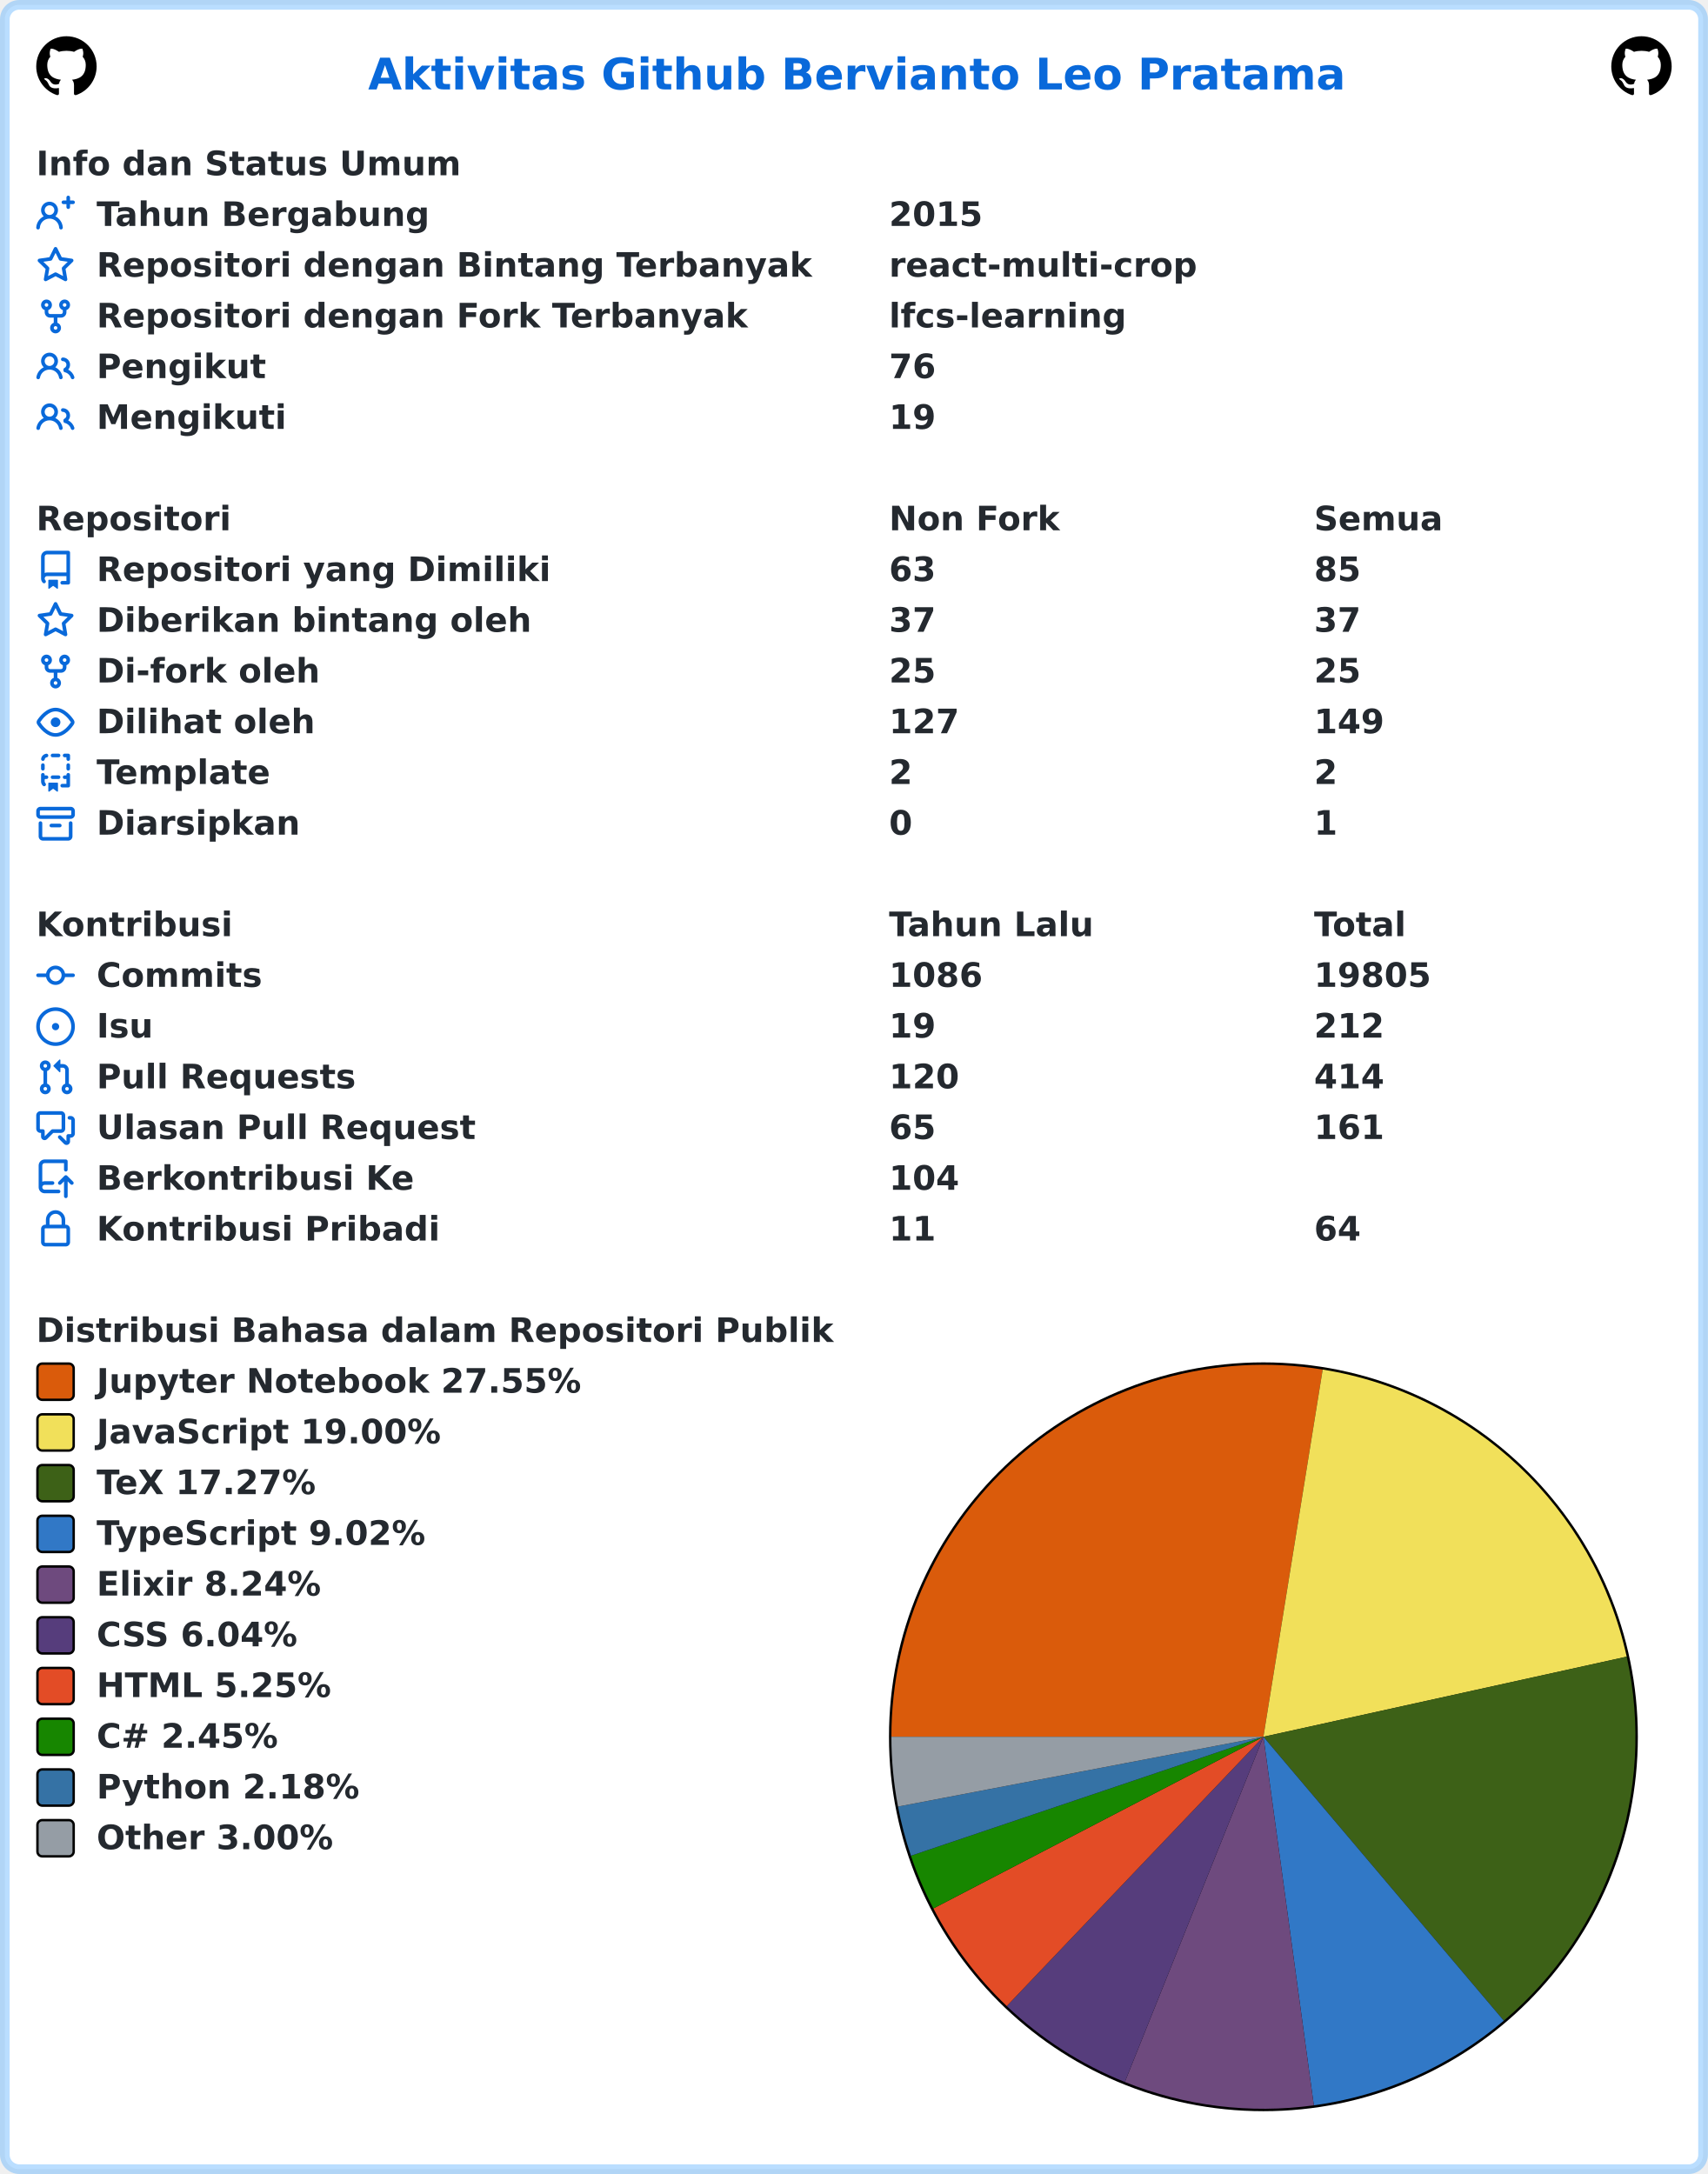
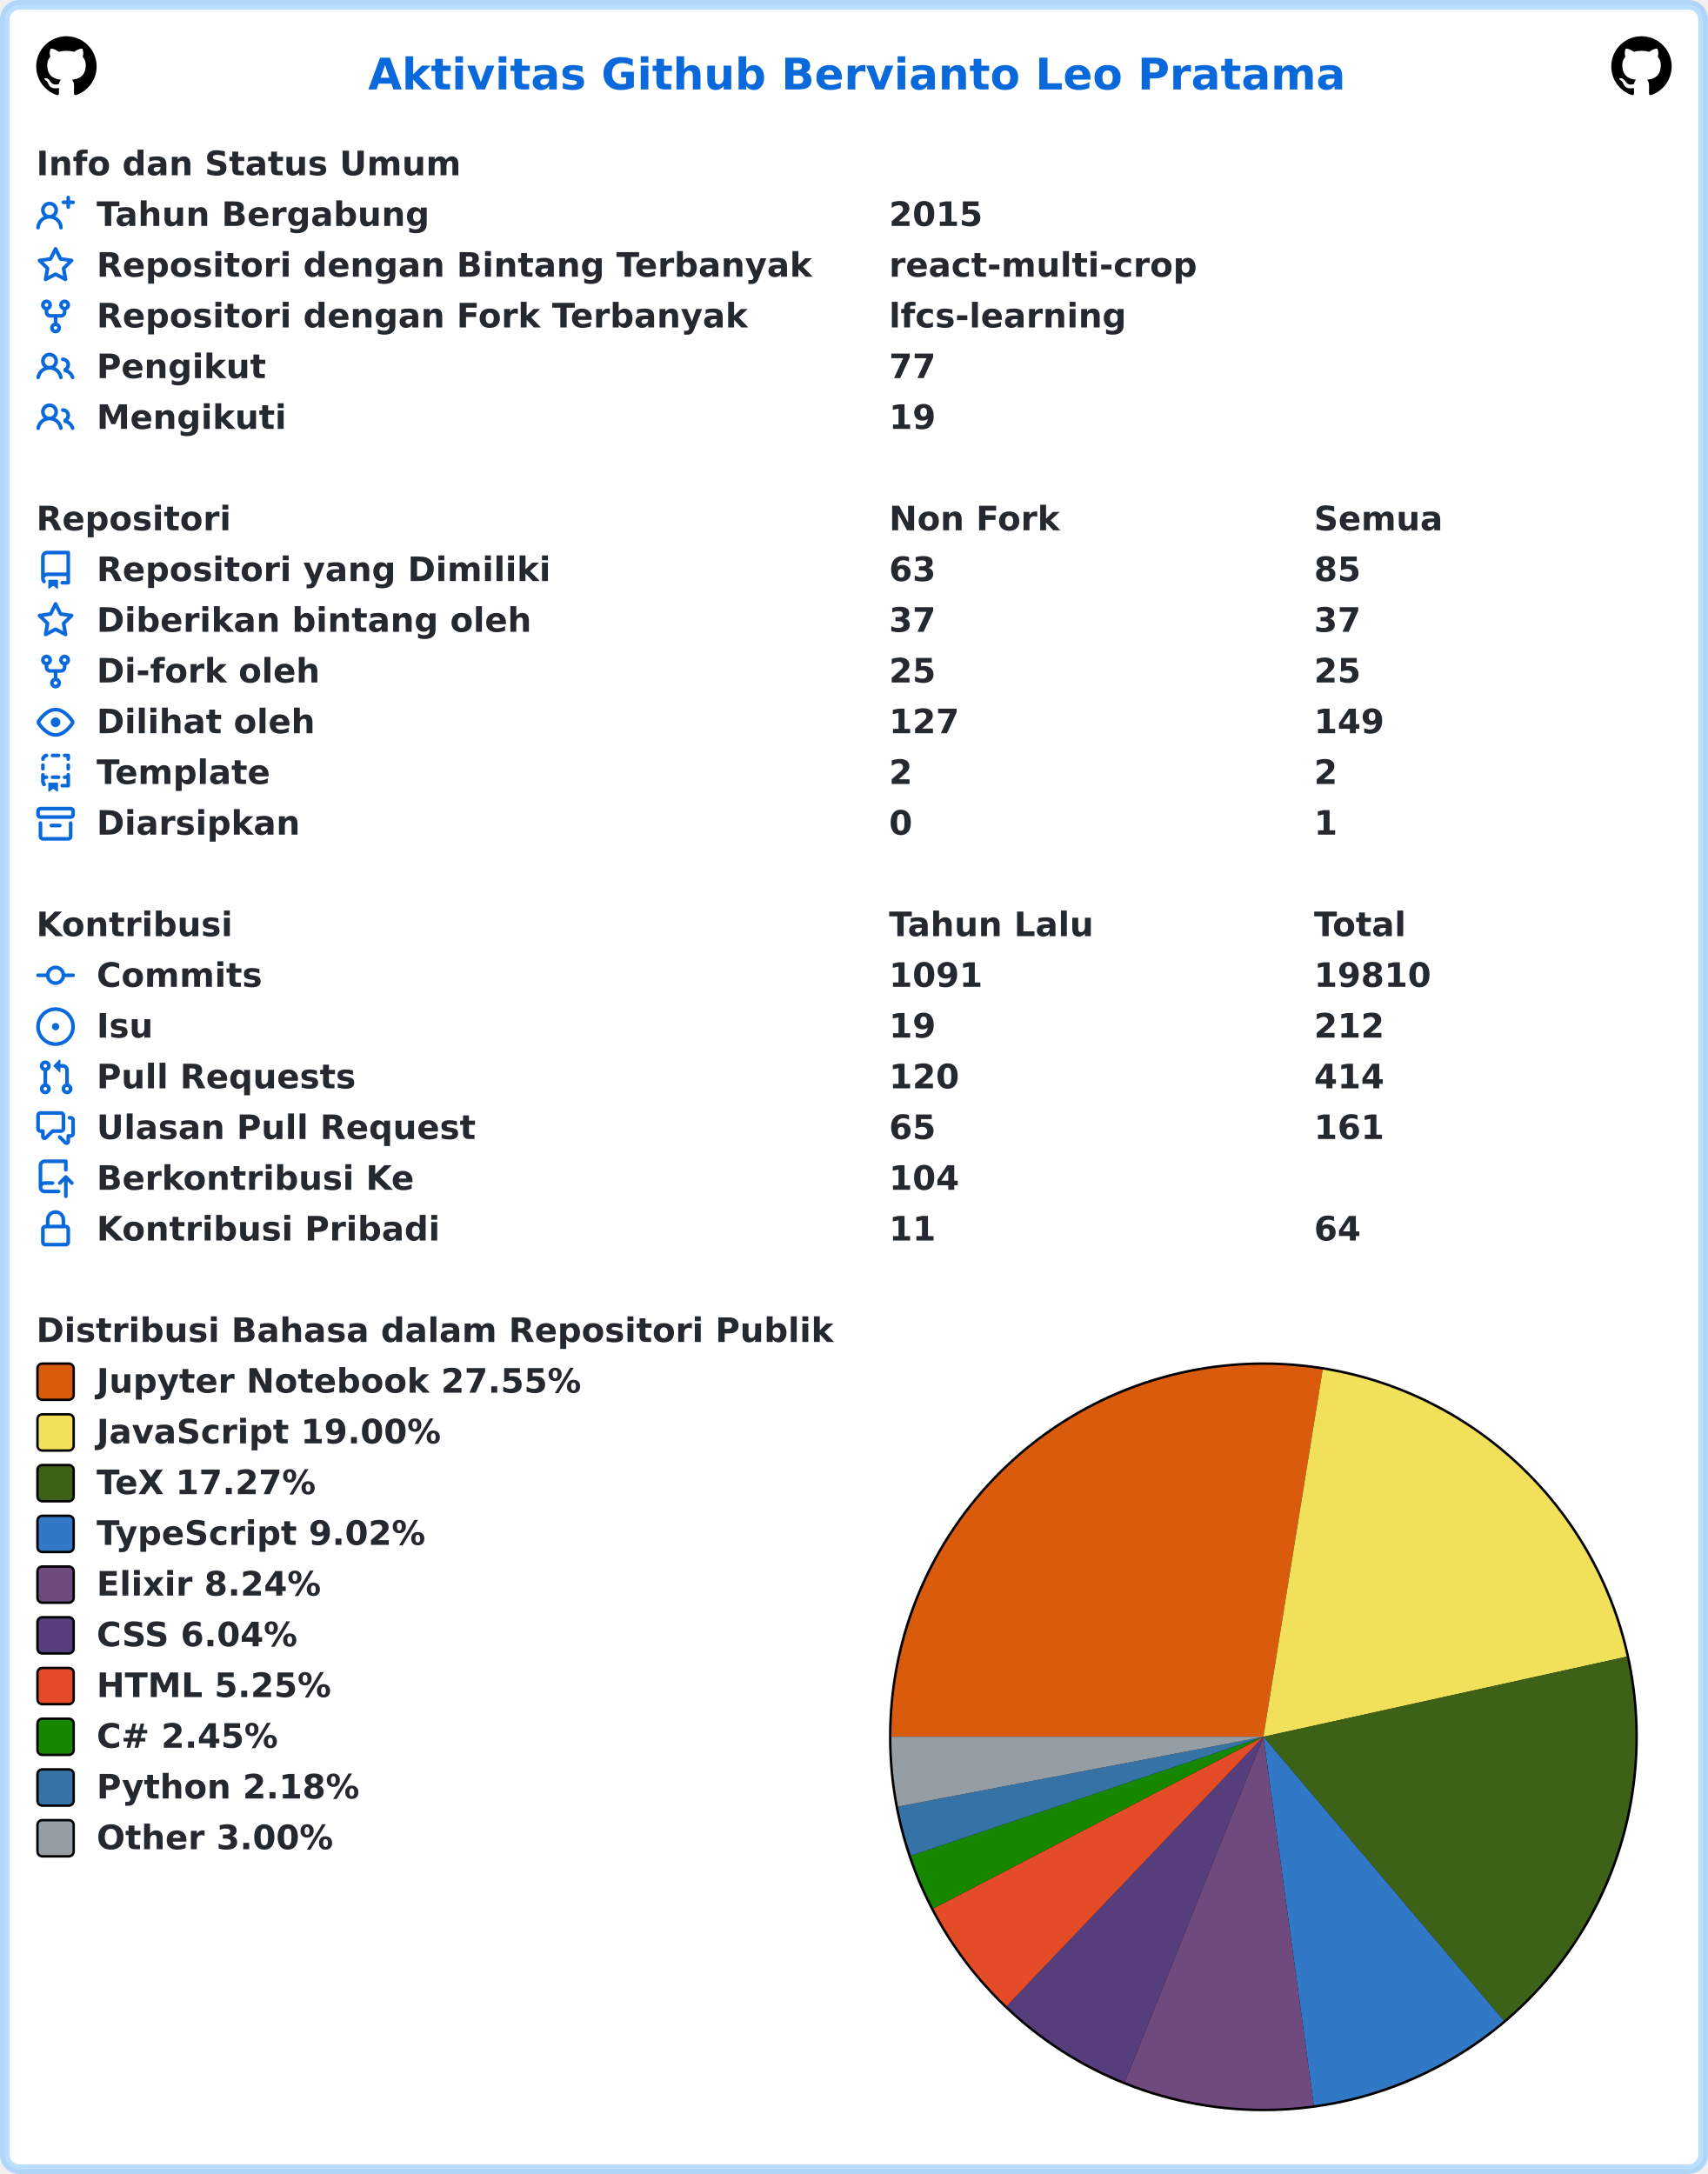
<svg xmlns="http://www.w3.org/2000/svg" width="707" height="900" viewBox="0 0 707 900" lang="id" xml:lang="id">
  <rect x="2" y="2" stroke-width="4" rx="6" width="703" height="896" stroke="rgba(84,174,255,0.4)" fill="#ffffff" />
  <g font-weight="600" font-size="110pt" font-family="Verdana,Geneva,DejaVu Sans,sans-serif" text-rendering="geometricPrecision">
    <text x="1239" y="301" lengthAdjust="spacingAndGlyphs" textLength="3261" transform="scale(0.123)" fill="#0969da">Aktivitas Github Bervianto Leo Pratama</text>
    <svg x="15" y="15" width="25" height="25" viewBox="0 0 16 16">
      <path fill="#000000" fill-rule="evenodd" d="M8 0C3.58 0 0 3.58 0 8c0 3.54 2.29 6.53 5.47 7.59.4.07.55-.17.55-.38 0-.19-.01-.82-.01-1.49-2.01.37-2.53-.49-2.69-.94-.09-.23-.48-.94-.82-1.13-.28-.15-.68-.52-.01-.53.63-.01 1.08.58 1.23.82.72 1.21 1.87.87 2.33.66.07-.52.28-.87.51-1.07-1.78-.2-3.64-.89-3.64-3.95 0-.87.31-1.59.82-2.15-.08-.2-.36-1.02.08-2.12 0 0 .67-.21 2.2.82.64-.18 1.32-.27 2-.27.68 0 1.36.09 2 .27 1.53-1.04 2.2-.82 2.2-.82.44 1.1.16 1.92.08 2.12.51.56.82 1.27.82 2.15 0 3.07-1.87 3.75-3.65 3.95.29.25.54.73.54 1.48 0 1.07-.01 1.93-.01 2.2 0 .21.15.46.55.38A8.013 8.013 0 0016 8c0-4.42-3.58-8-8-8z" />
    </svg>
    <svg x="667" y="15" width="25" height="25" viewBox="0 0 16 16">
      <path fill="#000000" fill-rule="evenodd" d="M8 0C3.58 0 0 3.58 0 8c0 3.54 2.29 6.53 5.47 7.59.4.07.55-.17.55-.38 0-.19-.01-.82-.01-1.49-2.01.37-2.53-.49-2.69-.94-.09-.23-.48-.94-.82-1.13-.28-.15-.68-.52-.01-.53.63-.01 1.08.58 1.23.82.72 1.21 1.87.87 2.33.66.07-.52.28-.87.51-1.07-1.78-.2-3.64-.89-3.64-3.95 0-.87.31-1.59.82-2.15-.08-.2-.36-1.02.08-2.12 0 0 .67-.21 2.2.82.64-.18 1.32-.27 2-.27.68 0 1.36.09 2 .27 1.53-1.04 2.2-.82 2.2-.82.44 1.1.16 1.92.08 2.12.51.56.82 1.27.82 2.15 0 3.07-1.87 3.75-3.65 3.95.29.25.54.73.54 1.48 0 1.07-.01 1.93-.01 2.2 0 .21.15.46.55.38A8.013 8.013 0 0016 8c0-4.42-3.58-8-8-8z" />
    </svg>
    <g transform="translate(0, 60)" fill="#24292f">
      <g transform="translate(15, 0)">
        <g transform="scale(0.095)">
          <text x="0" y="132" textLength="1852" lengthAdjust="spacingAndGlyphs">Info dan Status Umum</text>
        </g>
      </g>
      <g transform="translate(15, 21)">
        <path fill="#0969da" fill-rule="evenodd" d="M13.25 0a.75.75 0 01.75.75V2h1.25a.75.75 0 010 1.5H14v1.25a.75.75 0 01-1.5 0V3.5h-1.25a.75.75 0 010-1.5h1.25V.75a.75.75 0 01.75-.75zM5.5 4a2 2 0 100 4 2 2 0 000-4zm2.4 4.548a3.5 3.5 0 10-4.799 0 5.527 5.527 0 00-3.1 4.66.75.75 0 101.498.085A4.01 4.01 0 015.5 9.5a4.01 4.01 0 014.001 3.793.75.75 0 101.498-.086 5.527 5.527 0 00-3.1-4.659z" />
        <g transform="scale(0.095)">
          <text lengthAdjust="spacingAndGlyphs" textLength="1478" x="263" y="132">Tahun Bergabung</text>
          <text lengthAdjust="spacingAndGlyphs" textLength="420" x="3716" y="132">2015</text>
        </g>
      </g>
      <g transform="translate(15, 42)">
        <path fill="#0969da" fill-rule="evenodd" d="M8 .25a.75.75 0 01.673.418l1.882 3.815 4.21.612a.75.75 0 01.416 1.279l-3.046 2.97.719 4.192a.75.75 0 01-1.088.791L8 12.347l-3.766 1.98a.75.75 0 01-1.088-.79l.72-4.194L.818 6.374a.75.75 0 01.416-1.28l4.21-.611L7.327.668A.75.75 0 018 .25zm0 2.445L6.615 5.5a.75.75 0 01-.564.41l-3.097.45 2.24 2.184a.75.75 0 01.216.664l-.528 3.084 2.769-1.456a.75.75 0 01.698 0l2.77 1.456-.53-3.084a.75.75 0 01.216-.664l2.24-2.183-3.096-.45a.75.75 0 01-.564-.41L8 2.694v.001z" />
        <g transform="scale(0.095)">
          <text lengthAdjust="spacingAndGlyphs" textLength="3126" x="263" y="132">Repositori dengan Bintang Terbanyak</text>
          <text lengthAdjust="spacingAndGlyphs" textLength="1330" x="3716" y="132">react-multi-crop</text>
        </g>
      </g>
      <g transform="translate(15, 63)">
        <path fill="#0969da" fill-rule="evenodd" d="M5 3.25a.75.75 0 11-1.5 0 .75.75 0 011.5 0zm0 2.122a2.25 2.25 0 10-1.5 0v.878A2.25 2.25 0 005.75 8.5h1.5v2.128a2.251 2.251 0 101.5 0V8.5h1.5a2.25 2.25 0 002.25-2.25v-.878a2.25 2.25 0 10-1.5 0v.878a.75.75 0 01-.75.75h-4.5A.75.75 0 015 6.25v-.878zm3.75 7.378a.75.75 0 11-1.5 0 .75.75 0 011.5 0zm3-8.75a.75.75 0 100-1.5.75.75 0 000 1.5z" />
        <g transform="scale(0.095)">
          <text lengthAdjust="spacingAndGlyphs" textLength="2846" x="263" y="132">Repositori dengan Fork Terbanyak</text>
          <text lengthAdjust="spacingAndGlyphs" textLength="1018" x="3716" y="132">lfcs-learning</text>
        </g>
      </g>
      <g transform="translate(15, 84)">
        <path fill="#0969da" fill-rule="evenodd" d="M5.5 3.5a2 2 0 100 4 2 2 0 000-4zM2 5.5a3.5 3.5 0 115.898 2.549 5.507 5.507 0 013.034 4.084.75.75 0 11-1.482.235 4.001 4.001 0 00-7.9 0 .75.75 0 01-1.482-.236A5.507 5.507 0 013.102 8.05 3.49 3.49 0 012 5.5zM11 4a.75.75 0 100 1.5 1.5 1.5 0 01.666 2.844.75.75 0 00-.416.672v.352a.75.75 0 00.574.73c1.2.289 2.162 1.2 2.522 2.372a.75.75 0 101.434-.44 5.01 5.01 0 00-2.56-3.012A3 3 0 0011 4z" />
        <g transform="scale(0.095)">
          <text lengthAdjust="spacingAndGlyphs" textLength="723" x="263" y="132">Pengikut</text>
-           <text lengthAdjust="spacingAndGlyphs" textLength="210" x="3716" y="132">76</text>
+           <text lengthAdjust="spacingAndGlyphs" textLength="210" x="3716" y="132">77</text>
        </g>
      </g>
      <g transform="translate(15, 105)">
        <path fill="#0969da" fill-rule="evenodd" d="M5.5 3.5a2 2 0 100 4 2 2 0 000-4zM2 5.5a3.5 3.5 0 115.898 2.549 5.507 5.507 0 013.034 4.084.75.75 0 11-1.482.235 4.001 4.001 0 00-7.9 0 .75.75 0 01-1.482-.236A5.507 5.507 0 013.102 8.05 3.49 3.49 0 012 5.5zM11 4a.75.75 0 100 1.5 1.5 1.5 0 01.666 2.844.75.75 0 00-.416.672v.352a.75.75 0 00.574.73c1.2.289 2.162 1.2 2.522 2.372a.75.75 0 101.434-.44 5.01 5.01 0 00-2.56-3.012A3 3 0 0011 4z" />
        <g transform="scale(0.095)">
          <text lengthAdjust="spacingAndGlyphs" textLength="813" x="263" y="132">Mengikuti</text>
          <text lengthAdjust="spacingAndGlyphs" textLength="210" x="3716" y="132">19</text>
        </g>
      </g>
    </g>
    <g transform="translate(0, 207)" fill="#24292f">
      <g transform="translate(15, 0)">
        <g transform="scale(0.095)">
          <text x="0" y="132" textLength="832" lengthAdjust="spacingAndGlyphs">Repositori</text>
          <text x="3716" y="132" textLength="740" lengthAdjust="spacingAndGlyphs">Non Fork</text>
          <text x="5568" y="132" textLength="573" lengthAdjust="spacingAndGlyphs">Semua</text>
        </g>
      </g>
      <g transform="translate(15, 21)">
        <path fill="#0969da" fill-rule="evenodd" d="M2 2.5A2.5 2.5 0 014.5 0h8.75a.75.75 0 01.75.75v12.5a.75.75 0 01-.75.75h-2.5a.75.75 0 110-1.5h1.75v-2h-8a1 1 0 00-.714 1.7.75.75 0 01-1.072 1.05A2.495 2.495 0 012 11.5v-9zm10.5-1V9h-8c-.356 0-.694.074-1 .208V2.5a1 1 0 011-1h8zM5 12.25v3.25a.25.25 0 00.4.2l1.45-1.087a.25.25 0 01.3 0L8.6 15.7a.25.25 0 00.4-.2v-3.25a.25.25 0 00-.25-.25h-3.5a.25.25 0 00-.25.25z" />
        <g transform="scale(0.095)">
          <text lengthAdjust="spacingAndGlyphs" textLength="1962" x="263" y="132">Repositori yang Dimiliki</text>
          <text lengthAdjust="spacingAndGlyphs" textLength="210" x="3716" y="132">63</text>
          <text lengthAdjust="spacingAndGlyphs" textLength="210" x="5568" y="132">85</text>
        </g>
      </g>
      <g transform="translate(15, 42)">
        <path fill="#0969da" fill-rule="evenodd" d="M8 .25a.75.75 0 01.673.418l1.882 3.815 4.21.612a.75.75 0 01.416 1.279l-3.046 2.97.719 4.192a.75.75 0 01-1.088.791L8 12.347l-3.766 1.98a.75.75 0 01-1.088-.79l.72-4.194L.818 6.374a.75.75 0 01.416-1.28l4.21-.611L7.327.668A.75.75 0 018 .25zm0 2.445L6.615 5.5a.75.75 0 01-.564.41l-3.097.45 2.24 2.184a.75.75 0 01.216.664l-.528 3.084 2.769-1.456a.75.75 0 01.698 0l2.77 1.456-.53-3.084a.75.75 0 01.216-.664l2.24-2.183-3.096-.45a.75.75 0 01-.564-.41L8 2.694v.001z" />
        <g transform="scale(0.095)">
          <text lengthAdjust="spacingAndGlyphs" textLength="1887" x="263" y="132">Diberikan bintang oleh</text>
          <text lengthAdjust="spacingAndGlyphs" textLength="210" x="3716" y="132">37</text>
          <text lengthAdjust="spacingAndGlyphs" textLength="210" x="5568" y="132">37</text>
        </g>
      </g>
      <g transform="translate(15, 63)">
        <path fill="#0969da" fill-rule="evenodd" d="M5 3.25a.75.75 0 11-1.5 0 .75.75 0 011.5 0zm0 2.122a2.25 2.25 0 10-1.5 0v.878A2.25 2.25 0 005.75 8.5h1.5v2.128a2.251 2.251 0 101.5 0V8.5h1.5a2.25 2.25 0 002.25-2.25v-.878a2.25 2.25 0 10-1.5 0v.878a.75.75 0 01-.75.75h-4.5A.75.75 0 015 6.25v-.878zm3.75 7.378a.75.75 0 11-1.5 0 .75.75 0 011.5 0zm3-8.75a.75.75 0 100-1.5.75.75 0 000 1.5z" />
        <g transform="scale(0.095)">
          <text lengthAdjust="spacingAndGlyphs" textLength="963" x="263" y="132">Di-fork oleh</text>
          <text lengthAdjust="spacingAndGlyphs" textLength="210" x="3716" y="132">25</text>
          <text lengthAdjust="spacingAndGlyphs" textLength="210" x="5568" y="132">25</text>
        </g>
      </g>
      <g transform="translate(15, 84)">
        <path fill="#0969da" fill-rule="evenodd" d="M1.679 7.932c.412-.621 1.242-1.75 2.366-2.717C5.175 4.242 6.527 3.5 8 3.5c1.473 0 2.824.742 3.955 1.715 1.124.967 1.954 2.096 2.366 2.717a.119.119 0 010 .136c-.412.621-1.242 1.75-2.366 2.717C10.825 11.758 9.473 12.5 8 12.5c-1.473 0-2.824-.742-3.955-1.715C2.92 9.818 2.09 8.69 1.679 8.068a.119.119 0 010-.136zM8 2c-1.981 0-3.67.992-4.933 2.078C1.797 5.169.88 6.423.43 7.1a1.619 1.619 0 000 1.798c.45.678 1.367 1.932 2.637 3.024C4.329 13.008 6.019 14 8 14c1.981 0 3.67-.992 4.933-2.078 1.27-1.091 2.187-2.345 2.637-3.023a1.619 1.619 0 000-1.798c-.45-.678-1.367-1.932-2.637-3.023C11.671 2.992 9.981 2 8 2zm0 8a2 2 0 100-4 2 2 0 000 4z" />
        <g transform="scale(0.095)">
          <text lengthAdjust="spacingAndGlyphs" textLength="944" x="263" y="132">Dilihat oleh</text>
          <text lengthAdjust="spacingAndGlyphs" textLength="315" x="3716" y="132">127</text>
          <text lengthAdjust="spacingAndGlyphs" textLength="315" x="5568" y="132">149</text>
        </g>
      </g>
      <g transform="translate(15, 105)">
        <path fill="#0969da" fill-rule="evenodd" d="M6 .75A.75.75 0 016.75 0h2.5a.75.75 0 010 1.5h-2.5A.75.75 0 016 .75zm5 0a.75.75 0 01.75-.75h1.5a.75.75 0 01.75.75v1.5a.75.75 0 01-1.5 0V1.5h-.75A.75.75 0 0111 .75zM4.992.662a.75.75 0 01-.636.848c-.436.063-.783.41-.846.846a.75.75 0 01-1.485-.212A2.501 2.501 0 014.144.025a.75.75 0 01.848.637zM2.75 4a.75.75 0 01.75.75v1.5a.75.75 0 01-1.5 0v-1.5A.75.75 0 012.75 4zm10.5 0a.75.75 0 01.75.75v1.5a.75.75 0 01-1.5 0v-1.5a.75.75 0 01.75-.75zM2.75 8a.75.75 0 01.75.75v.268A1.72 1.72 0 013.75 9h.5a.75.75 0 010 1.5h-.5a.25.25 0 00-.25.25v.75c0 .28.114.532.3.714a.75.75 0 01-1.05 1.072A2.495 2.495 0 012 11.5V8.75A.75.75 0 012.75 8zm10.5 0a.75.75 0 01.75.75v4.5a.75.75 0 01-.75.75h-2.5a.75.75 0 010-1.5h1.75v-2h-.75a.75.75 0 010-1.5h.75v-.25a.75.75 0 01.75-.75zM6 9.75A.75.75 0 016.75 9h2.5a.75.75 0 010 1.5h-2.5A.75.75 0 016 9.75zm-1 2.5v3.25a.25.25 0 00.4.2l1.45-1.087a.25.25 0 01.3 0L8.6 15.7a.25.25 0 00.4-.2v-3.25a.25.25 0 00-.25-.25h-3.5a.25.25 0 00-.25.25z" />
        <g transform="scale(0.095)">
          <text lengthAdjust="spacingAndGlyphs" textLength="783" x="263" y="132">Template</text>
          <text lengthAdjust="spacingAndGlyphs" textLength="105" x="3716" y="132">2</text>
          <text lengthAdjust="spacingAndGlyphs" textLength="105" x="5568" y="132">2</text>
        </g>
      </g>
      <g transform="translate(15, 126)">
        <path fill="#0969da" fill-rule="evenodd" d="M1.75 2.5a.25.25 0 00-.25.25v1.5c0 .138.112.25.25.25h12.5a.25.25 0 00.25-.25v-1.5a.25.25 0 00-.25-.25H1.75zM0 2.75C0 1.784.784 1 1.75 1h12.5c.966 0 1.75.784 1.75 1.75v1.5A1.75 1.75 0 0114.25 6H1.75A1.75 1.75 0 010 4.25v-1.5zM1.75 7a.75.75 0 01.75.75v5.5c0 .138.112.25.25.25h10.5a.25.25 0 00.25-.25v-5.5a.75.75 0 111.5 0v5.5A1.75 1.75 0 0113.25 15H2.75A1.75 1.75 0 011 13.25v-5.5A.75.75 0 011.75 7zm4.5 1a.75.75 0 000 1.5h3.5a.75.75 0 100-1.5h-3.5z" />
        <g transform="scale(0.095)">
          <text lengthAdjust="spacingAndGlyphs" textLength="880" x="263" y="132">Diarsipkan</text>
          <text lengthAdjust="spacingAndGlyphs" textLength="105" x="3716" y="132">0</text>
          <text lengthAdjust="spacingAndGlyphs" textLength="105" x="5568" y="132">1</text>
        </g>
      </g>
    </g>
    <g transform="translate(0, 375)" fill="#24292f">
      <g transform="translate(15, 0)">
        <g transform="scale(0.095)">
          <text x="0" y="132" textLength="834" lengthAdjust="spacingAndGlyphs">Kontribusi</text>
          <text x="3716" y="132" textLength="914" lengthAdjust="spacingAndGlyphs">Tahun Lalu</text>
          <text x="5568" y="132" textLength="414" lengthAdjust="spacingAndGlyphs">Total</text>
        </g>
      </g>
      <g transform="translate(15, 21)">
        <path fill="#0969da" fill-rule="evenodd" d="M10.5 7.75a2.5 2.5 0 11-5 0 2.5 2.5 0 015 0zm1.43.75a4.002 4.002 0 01-7.86 0H.75a.75.75 0 110-1.5h3.32a4.001 4.001 0 017.86 0h3.32a.75.75 0 110 1.5h-3.32z" />
        <g transform="scale(0.095)">
          <text lengthAdjust="spacingAndGlyphs" textLength="734" x="263" y="132">Commits</text>
-           <text lengthAdjust="spacingAndGlyphs" textLength="420" x="3716" y="132">1086</text>
-           <text lengthAdjust="spacingAndGlyphs" textLength="525" x="5568" y="132">19805</text>
+           <text lengthAdjust="spacingAndGlyphs" textLength="420" x="3716" y="132">1091</text>
+           <text lengthAdjust="spacingAndGlyphs" textLength="525" x="5568" y="132">19810</text>
        </g>
      </g>
      <g transform="translate(15, 42)">
        <path fill="#0969da" d="M8 9.5a1.5 1.5 0 100-3 1.5 1.5 0 000 3z" />
        <path fill="#0969da" fill-rule="evenodd" d="M8 0a8 8 0 100 16A8 8 0 008 0zM1.5 8a6.5 6.5 0 1113 0 6.5 6.5 0 01-13 0z" />
        <g transform="scale(0.095)">
          <text lengthAdjust="spacingAndGlyphs" textLength="238" x="263" y="132">Isu</text>
          <text lengthAdjust="spacingAndGlyphs" textLength="210" x="3716" y="132">19</text>
          <text lengthAdjust="spacingAndGlyphs" textLength="315" x="5568" y="132">212</text>
        </g>
      </g>
      <g transform="translate(15, 63)">
        <path fill="#0969da" fill-rule="evenodd" d="M7.177 3.073L9.573.677A.25.25 0 0110 .854v4.792a.25.25 0 01-.427.177L7.177 3.427a.25.25 0 010-.354zM3.75 2.5a.75.75 0 100 1.5.75.75 0 000-1.5zm-2.25.75a2.25 2.25 0 113 2.122v5.256a2.251 2.251 0 11-1.5 0V5.372A2.25 2.25 0 011.5 3.25zM11 2.5h-1V4h1a1 1 0 011 1v5.628a2.251 2.251 0 101.5 0V5A2.5 2.5 0 0011 2.5zm1 10.25a.75.75 0 111.5 0 .75.75 0 01-1.5 0zM3.75 12a.75.75 0 100 1.5.75.75 0 000-1.5z" />
        <g transform="scale(0.095)">
          <text lengthAdjust="spacingAndGlyphs" textLength="1113" x="263" y="132">Pull Requests</text>
          <text lengthAdjust="spacingAndGlyphs" textLength="315" x="3716" y="132">120</text>
          <text lengthAdjust="spacingAndGlyphs" textLength="315" x="5568" y="132">414</text>
        </g>
      </g>
      <g transform="translate(15, 84)">
        <path fill="#0969da" fill-rule="evenodd" d="M1.5 2.75a.25.25 0 01.25-.25h8.5a.25.25 0 01.25.25v5.5a.25.25 0 01-.25.25h-3.5a.75.75 0 00-.53.22L3.5 11.44V9.25a.75.75 0 00-.75-.75h-1a.25.25 0 01-.25-.25v-5.5zM1.75 1A1.75 1.75 0 000 2.75v5.5C0 9.216.784 10 1.75 10H2v1.543a1.457 1.457 0 002.487 1.03L7.061 10h3.189A1.75 1.75 0 0012 8.25v-5.5A1.75 1.75 0 0010.25 1h-8.5zM14.5 4.75a.25.25 0 00-.25-.25h-.5a.75.75 0 110-1.5h.5c.966 0 1.75.784 1.75 1.75v5.5A1.75 1.75 0 0114.25 12H14v1.543a1.457 1.457 0 01-2.487 1.03L9.22 12.28a.75.75 0 111.06-1.06l2.22 2.22v-2.19a.75.75 0 01.75-.75h1a.25.25 0 00.25-.25v-5.5z" />
        <g transform="scale(0.095)">
          <text lengthAdjust="spacingAndGlyphs" textLength="1640" x="263" y="132">Ulasan Pull Request</text>
          <text lengthAdjust="spacingAndGlyphs" textLength="210" x="3716" y="132">65</text>
          <text lengthAdjust="spacingAndGlyphs" textLength="315" x="5568" y="132">161</text>
        </g>
      </g>
      <g transform="translate(15, 105)">
        <path fill="#0969da" fill-rule="evenodd" d="M1 2.5A2.5 2.5 0 013.5 0h8.75a.75.75 0 01.75.75v3.5a.75.75 0 01-1.5 0V1.5h-8a1 1 0 00-1 1v6.708A2.492 2.492 0 013.5 9h3.25a.75.75 0 010 1.5H3.5a1 1 0 100 2h5.75a.75.75 0 010 1.5H3.5A2.5 2.5 0 011 11.5v-9zm13.23 7.79a.75.75 0 001.06-1.06l-2.505-2.505a.75.75 0 00-1.06 0L9.22 9.229a.75.75 0 001.06 1.061l1.225-1.224v6.184a.75.75 0 001.5 0V9.066l1.224 1.224z" />
        <g transform="scale(0.095)">
          <text lengthAdjust="spacingAndGlyphs" textLength="1366" x="263" y="132">Berkontribusi Ke</text>
          <text lengthAdjust="spacingAndGlyphs" textLength="315" x="3716" y="132">104</text>
        </g>
      </g>
      <g transform="translate(15, 126)">
        <path fill="#0969da" fill-rule="evenodd" d="M4 4v2h-.25A1.75 1.75 0 002 7.75v5.5c0 .966.784 1.75 1.75 1.75h8.5A1.75 1.75 0 0014 13.25v-5.5A1.75 1.75 0 0012.25 6H12V4a4 4 0 10-8 0zm6.5 2V4a2.5 2.5 0 00-5 0v2h5zM12 7.5h.25a.25.25 0 01.25.25v5.5a.25.25 0 01-.25.25h-8.5a.25.25 0 01-.25-.25v-5.5a.25.25 0 01.25-.25H12z" />
        <g transform="scale(0.095)">
          <text lengthAdjust="spacingAndGlyphs" textLength="1456" x="263" y="132">Kontribusi Pribadi</text>
          <text lengthAdjust="spacingAndGlyphs" textLength="210" x="3716" y="132">11</text>
          <text lengthAdjust="spacingAndGlyphs" textLength="210" x="5568" y="132">64</text>
        </g>
      </g>
    </g>
    <g transform="translate(0, 543)" fill="#24292f">
      <g transform="translate(15, 0)">
        <g transform="scale(0.095)">
          <text x="0" y="132" textLength="3438" lengthAdjust="spacingAndGlyphs">Distribusi Bahasa dalam Repositori Publik</text>
        </g>
      </g>
      <g transform="translate(368, 21)">
        <circle cx="155" cy="155" r="155" fill="#000000" />
      </g>
      <g transform="translate(369, 22)">
        <path fill-rule="evenodd" fill="#DA5B0B" d="M 0.0,154 A 154 154 0 0 1 178.534 1.967 L 154,154 Z" />
        <path fill-rule="evenodd" fill="#f1e05a" d="M 178.534,1.967 A 154 154 0 0 1 304.386 120.831 L 154,154 Z" />
        <path fill-rule="evenodd" fill="#3D6117" d="M 304.386,120.831 A 154 154 0 0 1 253.514 271.529 L 154,154 Z" />
        <path fill-rule="evenodd" fill="#3178c6" d="M 253.514,271.529 A 154 154 0 0 1 174.869 306.579 L 154,154 Z" />
        <path fill-rule="evenodd" fill="#6e4a7e" d="M 174.869,306.579 A 154 154 0 0 1 96.634 296.916 L 154,154 Z" />
        <path fill-rule="evenodd" fill="#563d7c" d="M 96.634,296.916 A 154 154 0 0 1 47.751 265.477 L 154,154 Z" />
        <path fill-rule="evenodd" fill="#e34c26" d="M 47.751,265.477 A 154 154 0 0 1 17.38 225.071 L 154,154 Z" />
        <path fill-rule="evenodd" fill="#178600" d="M 17.38,225.071 A 154 154 0 0 1 8.088 203.251 L 154,154 Z" />
        <path fill-rule="evenodd" fill="#3572A5" d="M 8.088,203.251 A 154 154 0 0 1 2.735 182.893 L 154,154 Z" />
        <path fill-rule="evenodd" fill="#959da5" d="M 2.735,182.893 A 154 154 0 0 1 0.0 154 L 154,154 Z" />
      </g>
      <g transform="translate(15, 21)">
        <rect x="0.5" y="0.5" rx="2" width="15" height="15" fill="#DA5B0B" stroke-width="1" stroke="#000000" />
        <text transform="scale(0.095)" x="263" y="132" textLength="2126" lengthAdjust="spacingAndGlyphs">Jupyter Notebook 27.55%</text>
      </g>
      <g transform="translate(15, 42)">
        <rect x="0.5" y="0.5" rx="2" width="15" height="15" fill="#f1e05a" stroke-width="1" stroke="#000000" />
        <text transform="scale(0.095)" x="263" y="132" textLength="1516" lengthAdjust="spacingAndGlyphs">JavaScript 19.00%</text>
      </g>
      <g transform="translate(15, 63)">
        <rect x="0.5" y="0.5" rx="2" width="15" height="15" fill="#3D6117" stroke-width="1" stroke="#000000" />
        <text transform="scale(0.095)" x="263" y="132" textLength="999" lengthAdjust="spacingAndGlyphs">TeX 17.27%</text>
      </g>
      <g transform="translate(15, 84)">
        <rect x="0.5" y="0.5" rx="2" width="15" height="15" fill="#3178c6" stroke-width="1" stroke="#000000" />
        <text transform="scale(0.095)" x="263" y="132" textLength="1462" lengthAdjust="spacingAndGlyphs">TypeScript 9.02%</text>
      </g>
      <g transform="translate(15, 105)">
        <rect x="0.5" y="0.5" rx="2" width="15" height="15" fill="#6e4a7e" stroke-width="1" stroke="#000000" />
        <text transform="scale(0.095)" x="263" y="132" textLength="987" lengthAdjust="spacingAndGlyphs">Elixir 8.24%</text>
      </g>
      <g transform="translate(15, 126)">
        <rect x="0.5" y="0.5" rx="2" width="15" height="15" fill="#563d7c" stroke-width="1" stroke="#000000" />
        <text transform="scale(0.095)" x="263" y="132" textLength="903" lengthAdjust="spacingAndGlyphs">CSS 6.04%</text>
      </g>
      <g transform="translate(15, 147)">
        <rect x="0.5" y="0.5" rx="2" width="15" height="15" fill="#e34c26" stroke-width="1" stroke="#000000" />
        <text transform="scale(0.095)" x="263" y="132" textLength="1036" lengthAdjust="spacingAndGlyphs">HTML 5.25%</text>
      </g>
      <g transform="translate(15, 168)">
        <rect x="0.5" y="0.5" rx="2" width="15" height="15" fill="#178600" stroke-width="1" stroke="#000000" />
        <text transform="scale(0.095)" x="263" y="132" textLength="831" lengthAdjust="spacingAndGlyphs">C# 2.45%</text>
      </g>
      <g transform="translate(15, 189)">
        <rect x="0.5" y="0.5" rx="2" width="15" height="15" fill="#3572A5" stroke-width="1" stroke="#000000" />
        <text transform="scale(0.095)" x="263" y="132" textLength="1149" lengthAdjust="spacingAndGlyphs">Python 2.18%</text>
      </g>
      <g transform="translate(15, 210)">
        <rect x="0.5" y="0.5" rx="2" width="15" height="15" fill="#959da5" stroke-width="1" stroke="#000000" />
        <text transform="scale(0.095)" x="263" y="132" textLength="1047" lengthAdjust="spacingAndGlyphs">Other 3.00%</text>
      </g>
    </g>
  </g>
</svg>
